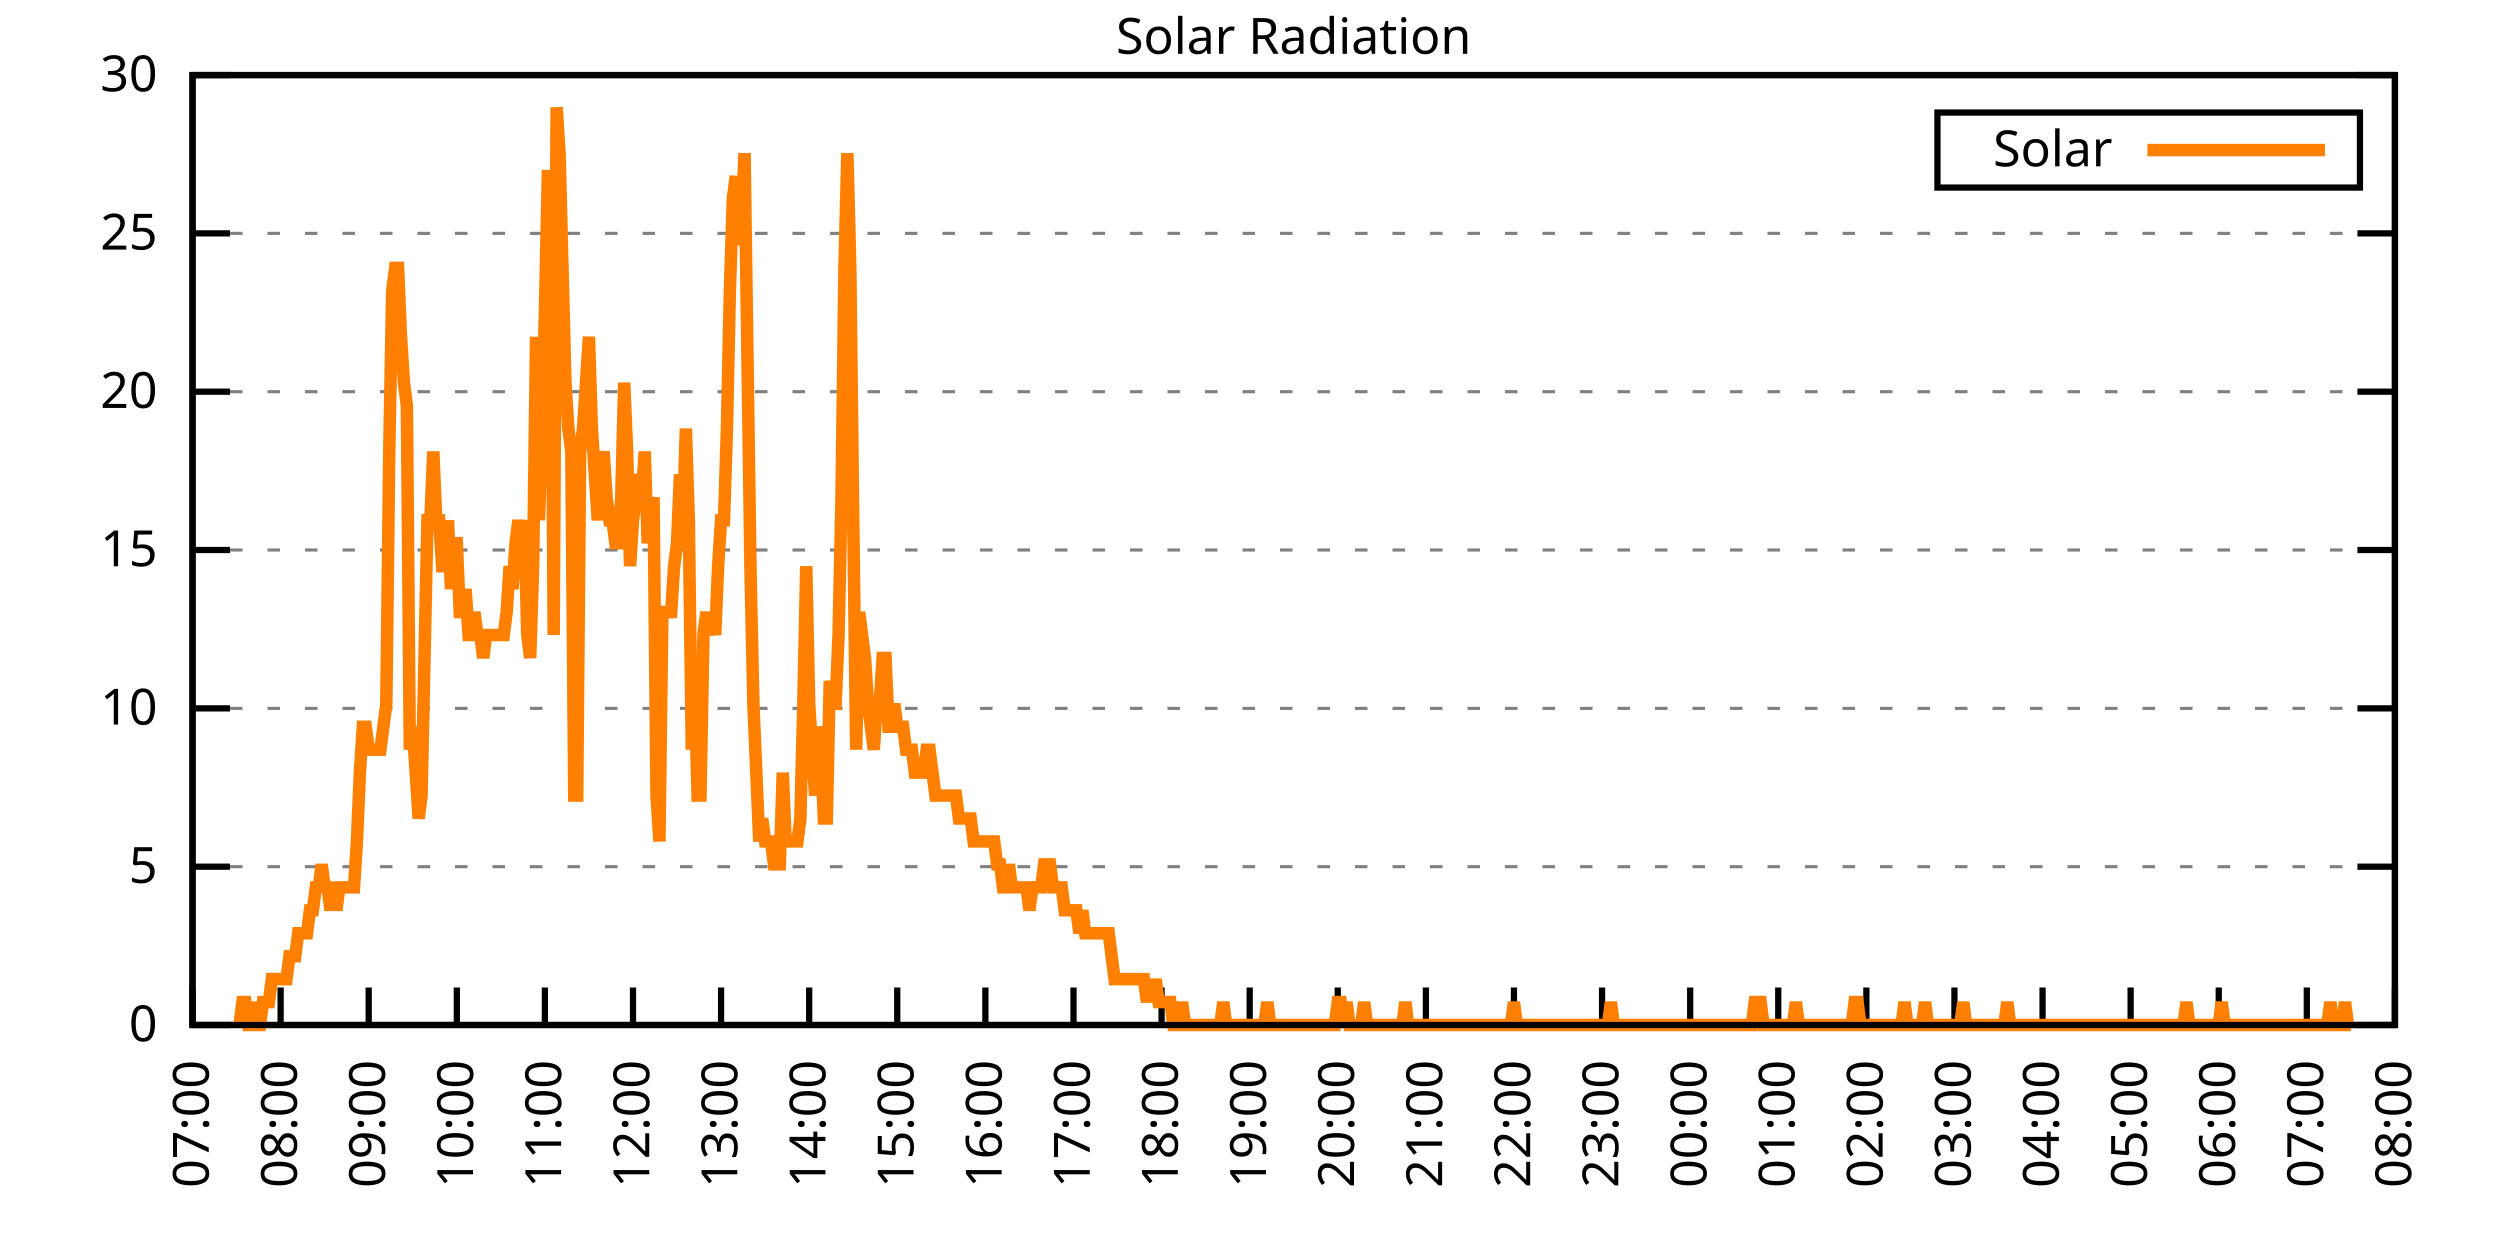
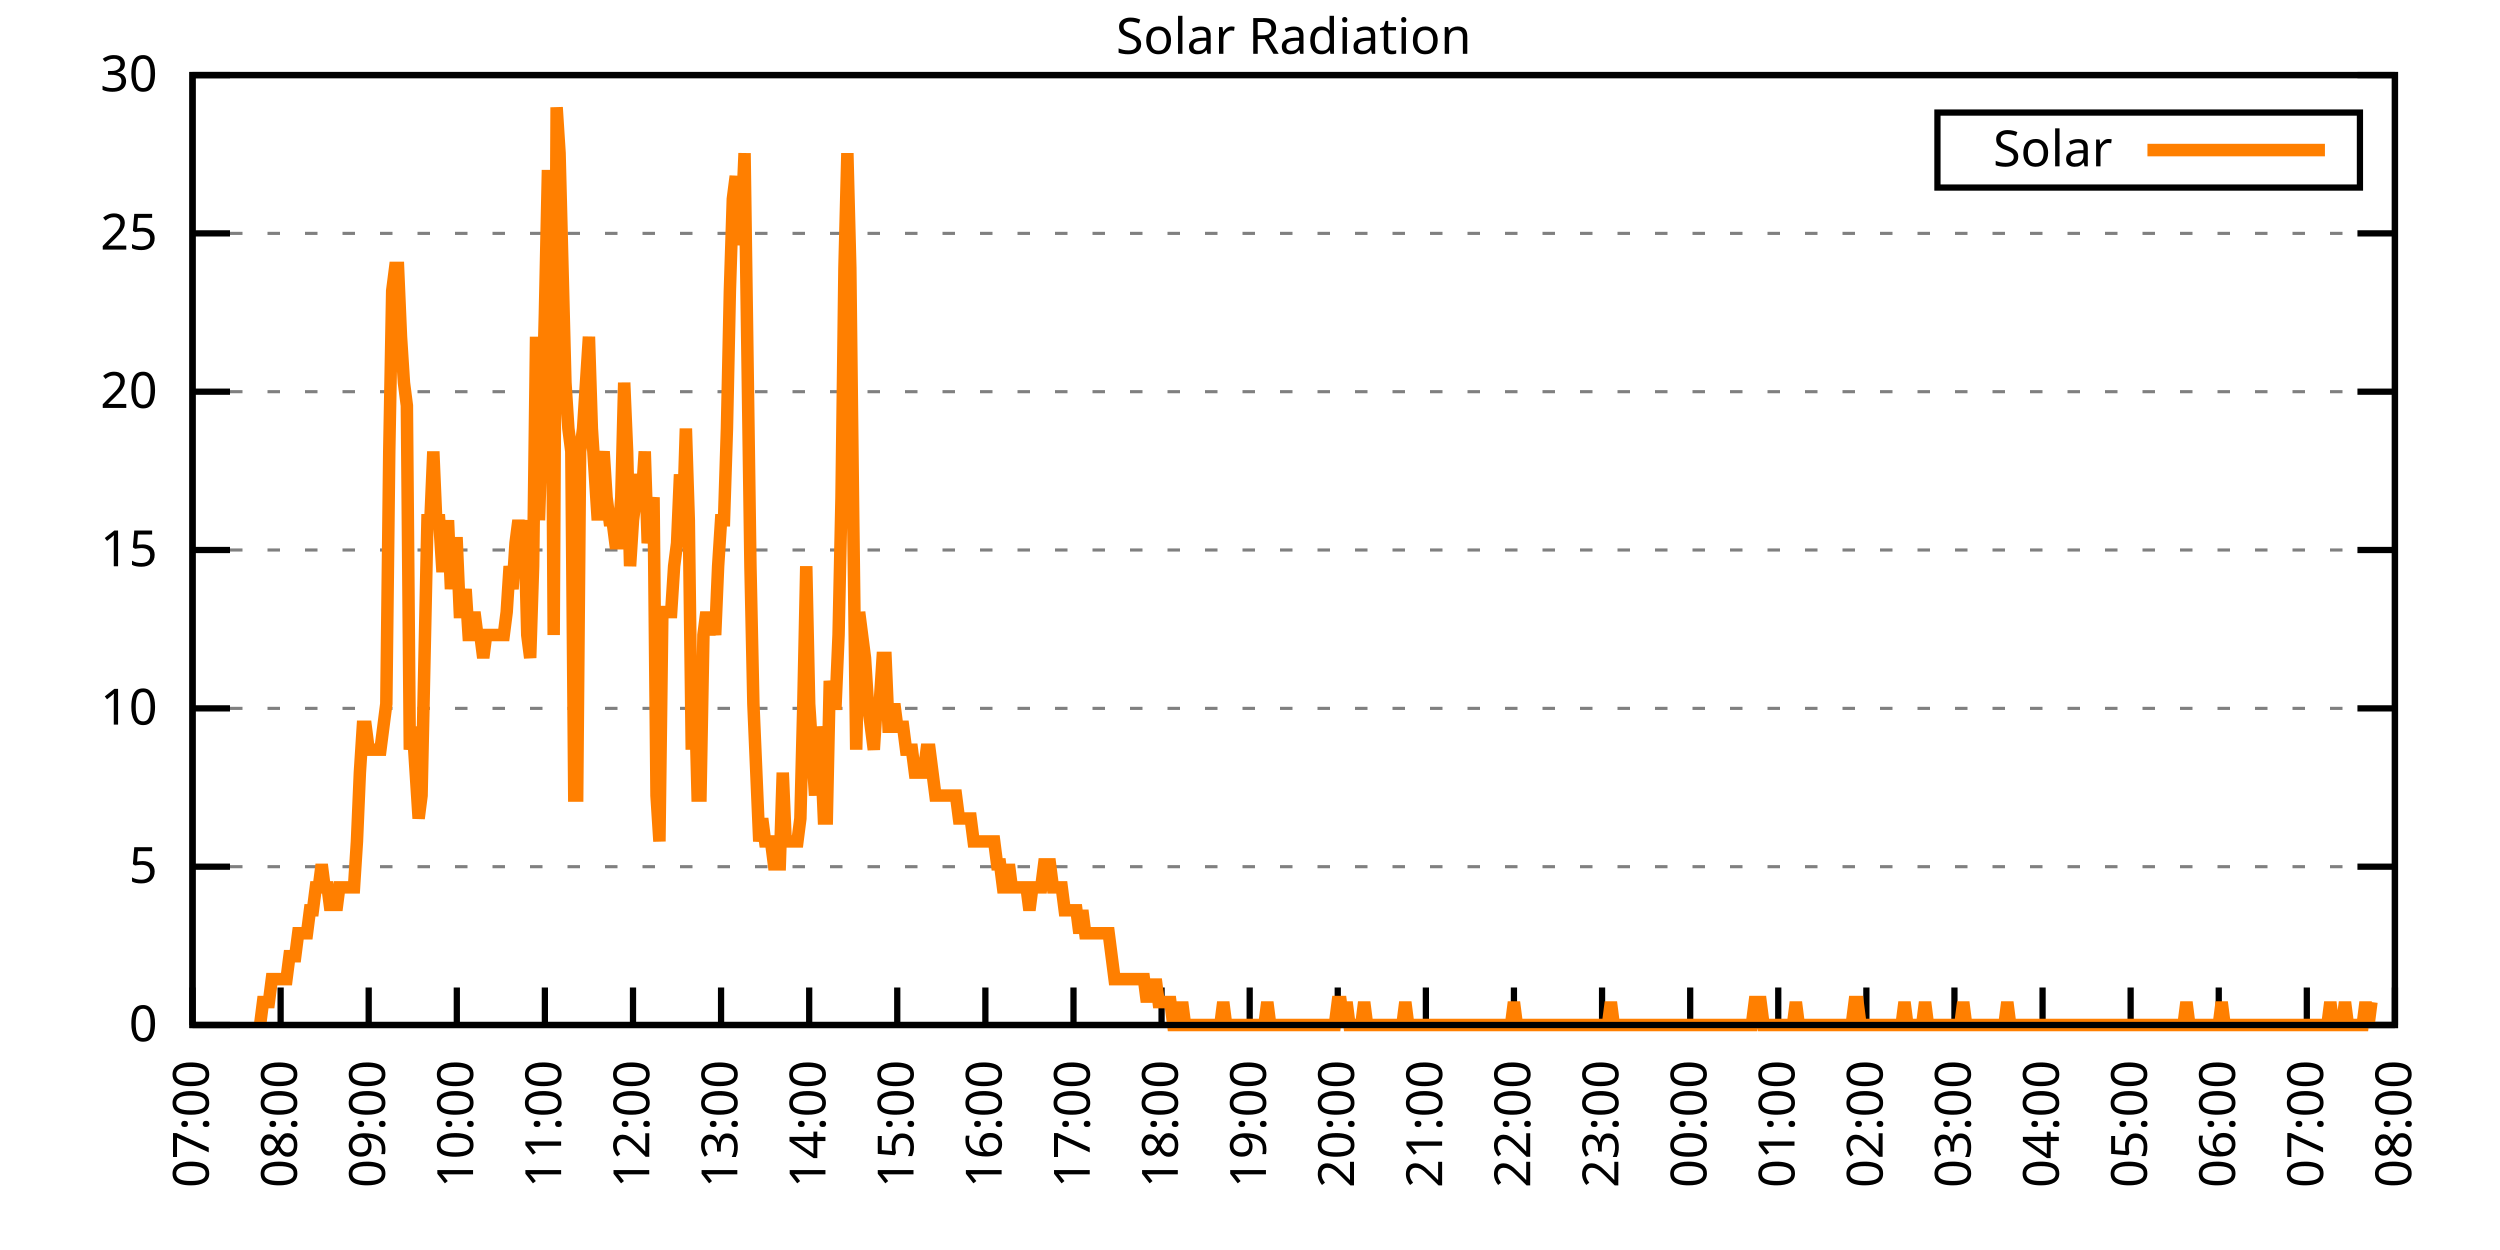
<svg xmlns="http://www.w3.org/2000/svg" xmlns:xlink="http://www.w3.org/1999/xlink" width="400" height="200" viewBox="0 0 400 200">
  <g id="gnuplot_canvas">
    <rect x="0" y="0" width="400" height="200" fill="none" />
    <defs>
      <circle id="gpDot" r="0.5" stroke-width="0.5" stroke="currentColor" />
      <path id="gpPt0" stroke-width="0.333" stroke="currentColor" d="M-1,0 h2 M0,-1 v2" />
      <path id="gpPt1" stroke-width="0.333" stroke="currentColor" d="M-1,-1 L1,1 M1,-1 L-1,1" />
      <path id="gpPt2" stroke-width="0.333" stroke="currentColor" d="M-1,0 L1,0 M0,-1 L0,1 M-1,-1 L1,1 M-1,1 L1,-1" />
      <rect id="gpPt3" stroke-width="0.333" stroke="currentColor" x="-1" y="-1" width="2" height="2" />
      <rect id="gpPt4" stroke-width="0.333" stroke="currentColor" fill="currentColor" x="-1" y="-1" width="2" height="2" />
      <circle id="gpPt5" stroke-width="0.333" stroke="currentColor" cx="0" cy="0" r="1" />
      <use xlink:href="#gpPt5" id="gpPt6" fill="currentColor" stroke="none" />
      <path id="gpPt7" stroke-width="0.333" stroke="currentColor" d="M0,-1.33 L-1.33,0.67 L1.33,0.67 z" />
      <use xlink:href="#gpPt7" id="gpPt8" fill="currentColor" stroke="none" />
      <use xlink:href="#gpPt7" id="gpPt9" stroke="currentColor" transform="rotate(180)" />
      <use xlink:href="#gpPt9" id="gpPt10" fill="currentColor" stroke="none" />
      <use xlink:href="#gpPt3" id="gpPt11" stroke="currentColor" transform="rotate(45)" />
      <use xlink:href="#gpPt11" id="gpPt12" fill="currentColor" stroke="none" />
      <path id="gpPt13" stroke-width="0.333" stroke="currentColor" d="M0,1.330 L1.265,0.411 L0.782,-1.067 L-0.782,-1.076 L-1.265,0.411 z" />
      <use xlink:href="#gpPt13" id="gpPt14" fill="currentColor" stroke="none" />
      <filter id="textbox" filterUnits="objectBoundingBox" x="0" y="0" height="1" width="1">
        <feFlood flood-color="white" flood-opacity="1" result="bgnd" />
        <feComposite in="SourceGraphic" in2="bgnd" operator="atop" />
      </filter>
      <filter id="greybox" filterUnits="objectBoundingBox" x="0" y="0" height="1" width="1">
        <feFlood flood-color="lightgrey" flood-opacity="1" result="grey" />
        <feComposite in="SourceGraphic" in2="grey" operator="atop" />
      </filter>
    </defs>
    <g fill="none" color="white" stroke="currentColor" stroke-width="1.00" stroke-linecap="butt" stroke-linejoin="miter">
</g>
    <g fill="none" color="black" stroke="currentColor" stroke-width="1.00" stroke-linecap="butt" stroke-linejoin="miter">
      <g stroke="none" shape-rendering="crispEdges">
        <polygon fill="rgb(255, 255, 255)" points="30.80,164.00 383.18,164.00 383.18,12.02 30.80,12.02 " />
      </g>
    </g>
    <g fill="none" color="black" stroke="currentColor" stroke-width="1.00" stroke-linecap="butt" stroke-linejoin="miter">
</g>
    <g fill="none" color="black" stroke="black" stroke-width="0.50" stroke-linecap="butt" stroke-linejoin="miter">
</g>
    <g fill="none" color="gray" stroke="currentColor" stroke-width="0.50" stroke-linecap="butt" stroke-linejoin="miter">
      <path stroke="gray" stroke-dasharray="2,4" class="gridline" d="M30.80,164.00 L383.19,164.00  " />
    </g>
    <g fill="none" color="gray" stroke="gray" stroke-width="1.00" stroke-linecap="butt" stroke-linejoin="miter">
</g>
    <g fill="none" color="black" stroke="currentColor" stroke-width="1.00" stroke-linecap="butt" stroke-linejoin="miter">
      <path stroke="black" d="M30.80,164.00 L36.80,164.00 M383.19,164.00 L377.19,164.00  " />
      <g transform="translate(25.20,166.60)" stroke="none" fill="black" font-family="Sans" font-size="8.00" text-anchor="end">
        <text>
          <tspan font-family="Sans"> 0</tspan>
        </text>
      </g>
    </g>
    <g fill="none" color="black" stroke="currentColor" stroke-width="1.00" stroke-linecap="butt" stroke-linejoin="miter">
</g>
    <g fill="none" color="black" stroke="black" stroke-width="0.50" stroke-linecap="butt" stroke-linejoin="miter">
</g>
    <g fill="none" color="gray" stroke="currentColor" stroke-width="0.50" stroke-linecap="butt" stroke-linejoin="miter">
      <path stroke="gray" stroke-dasharray="2,4" class="gridline" d="M30.80,138.67 L383.19,138.67  " />
    </g>
    <g fill="none" color="gray" stroke="gray" stroke-width="1.00" stroke-linecap="butt" stroke-linejoin="miter">
</g>
    <g fill="none" color="black" stroke="currentColor" stroke-width="1.00" stroke-linecap="butt" stroke-linejoin="miter">
      <path stroke="black" d="M30.80,138.67 L36.80,138.67 M383.19,138.67 L377.19,138.67  " />
      <g transform="translate(25.20,141.27)" stroke="none" fill="black" font-family="Sans" font-size="8.00" text-anchor="end">
        <text>
          <tspan font-family="Sans"> 5</tspan>
        </text>
      </g>
    </g>
    <g fill="none" color="black" stroke="currentColor" stroke-width="1.00" stroke-linecap="butt" stroke-linejoin="miter">
</g>
    <g fill="none" color="black" stroke="black" stroke-width="0.50" stroke-linecap="butt" stroke-linejoin="miter">
</g>
    <g fill="none" color="gray" stroke="currentColor" stroke-width="0.50" stroke-linecap="butt" stroke-linejoin="miter">
      <path stroke="gray" stroke-dasharray="2,4" class="gridline" d="M30.80,113.34 L383.19,113.34  " />
    </g>
    <g fill="none" color="gray" stroke="gray" stroke-width="1.00" stroke-linecap="butt" stroke-linejoin="miter">
</g>
    <g fill="none" color="black" stroke="currentColor" stroke-width="1.00" stroke-linecap="butt" stroke-linejoin="miter">
      <path stroke="black" d="M30.80,113.34 L36.80,113.34 M383.19,113.34 L377.19,113.34  " />
      <g transform="translate(25.20,115.94)" stroke="none" fill="black" font-family="Sans" font-size="8.00" text-anchor="end">
        <text>
          <tspan font-family="Sans"> 10</tspan>
        </text>
      </g>
    </g>
    <g fill="none" color="black" stroke="currentColor" stroke-width="1.00" stroke-linecap="butt" stroke-linejoin="miter">
</g>
    <g fill="none" color="black" stroke="black" stroke-width="0.50" stroke-linecap="butt" stroke-linejoin="miter">
</g>
    <g fill="none" color="gray" stroke="currentColor" stroke-width="0.50" stroke-linecap="butt" stroke-linejoin="miter">
      <path stroke="gray" stroke-dasharray="2,4" class="gridline" d="M30.80,88.00 L383.19,88.00  " />
    </g>
    <g fill="none" color="gray" stroke="gray" stroke-width="1.00" stroke-linecap="butt" stroke-linejoin="miter">
</g>
    <g fill="none" color="black" stroke="currentColor" stroke-width="1.00" stroke-linecap="butt" stroke-linejoin="miter">
      <path stroke="black" d="M30.80,88.00 L36.80,88.00 M383.19,88.00 L377.19,88.00  " />
      <g transform="translate(25.20,90.60)" stroke="none" fill="black" font-family="Sans" font-size="8.00" text-anchor="end">
        <text>
          <tspan font-family="Sans"> 15</tspan>
        </text>
      </g>
    </g>
    <g fill="none" color="black" stroke="currentColor" stroke-width="1.00" stroke-linecap="butt" stroke-linejoin="miter">
</g>
    <g fill="none" color="black" stroke="black" stroke-width="0.50" stroke-linecap="butt" stroke-linejoin="miter">
</g>
    <g fill="none" color="gray" stroke="currentColor" stroke-width="0.50" stroke-linecap="butt" stroke-linejoin="miter">
      <path stroke="gray" stroke-dasharray="2,4" class="gridline" d="M30.80,62.67 L383.19,62.67  " />
    </g>
    <g fill="none" color="gray" stroke="gray" stroke-width="1.00" stroke-linecap="butt" stroke-linejoin="miter">
</g>
    <g fill="none" color="black" stroke="currentColor" stroke-width="1.00" stroke-linecap="butt" stroke-linejoin="miter">
      <path stroke="black" d="M30.80,62.67 L36.80,62.67 M383.19,62.67 L377.19,62.67  " />
      <g transform="translate(25.20,65.27)" stroke="none" fill="black" font-family="Sans" font-size="8.00" text-anchor="end">
        <text>
          <tspan font-family="Sans"> 20</tspan>
        </text>
      </g>
    </g>
    <g fill="none" color="black" stroke="currentColor" stroke-width="1.00" stroke-linecap="butt" stroke-linejoin="miter">
</g>
    <g fill="none" color="black" stroke="black" stroke-width="0.50" stroke-linecap="butt" stroke-linejoin="miter">
</g>
    <g fill="none" color="gray" stroke="currentColor" stroke-width="0.50" stroke-linecap="butt" stroke-linejoin="miter">
      <path stroke="gray" stroke-dasharray="2,4" class="gridline" d="M30.80,37.34 L383.19,37.34  " />
    </g>
    <g fill="none" color="gray" stroke="gray" stroke-width="1.00" stroke-linecap="butt" stroke-linejoin="miter">
</g>
    <g fill="none" color="black" stroke="currentColor" stroke-width="1.00" stroke-linecap="butt" stroke-linejoin="miter">
      <path stroke="black" d="M30.80,37.34 L36.80,37.34 M383.19,37.34 L377.19,37.34  " />
      <g transform="translate(25.20,39.94)" stroke="none" fill="black" font-family="Sans" font-size="8.00" text-anchor="end">
        <text>
          <tspan font-family="Sans"> 25</tspan>
        </text>
      </g>
    </g>
    <g fill="none" color="black" stroke="currentColor" stroke-width="1.00" stroke-linecap="butt" stroke-linejoin="miter">
</g>
    <g fill="none" color="black" stroke="black" stroke-width="0.50" stroke-linecap="butt" stroke-linejoin="miter">
</g>
    <g fill="none" color="gray" stroke="currentColor" stroke-width="0.50" stroke-linecap="butt" stroke-linejoin="miter">
      <path stroke="gray" stroke-dasharray="2,4" class="gridline" d="M30.80,12.01 L383.19,12.01  " />
    </g>
    <g fill="none" color="gray" stroke="gray" stroke-width="1.00" stroke-linecap="butt" stroke-linejoin="miter">
</g>
    <g fill="none" color="black" stroke="currentColor" stroke-width="1.00" stroke-linecap="butt" stroke-linejoin="miter">
      <path stroke="black" d="M30.80,12.01 L36.80,12.01 M383.19,12.01 L377.19,12.01  " />
      <g transform="translate(25.20,14.61)" stroke="none" fill="black" font-family="Sans" font-size="8.00" text-anchor="end">
        <text>
          <tspan font-family="Sans"> 30</tspan>
        </text>
      </g>
    </g>
    <g fill="none" color="black" stroke="currentColor" stroke-width="1.00" stroke-linecap="butt" stroke-linejoin="miter">
      <path stroke="black" d="M30.80,164.00 L30.80,158.00  " />
      <g transform="translate(33.40,169.60) rotate(270.00)" stroke="none" fill="black" font-family="Sans" font-size="8.00" text-anchor="end">
        <text>
          <tspan font-family="Sans">07:00</tspan>
        </text>
      </g>
    </g>
    <g fill="none" color="black" stroke="currentColor" stroke-width="1.00" stroke-linecap="butt" stroke-linejoin="miter">
      <path stroke="black" d="M44.90,164.00 L44.90,158.00  " />
      <g transform="translate(47.50,169.60) rotate(270.00)" stroke="none" fill="black" font-family="Sans" font-size="8.00" text-anchor="end">
        <text>
          <tspan font-family="Sans">08:00</tspan>
        </text>
      </g>
    </g>
    <g fill="none" color="black" stroke="currentColor" stroke-width="1.00" stroke-linecap="butt" stroke-linejoin="miter">
      <path stroke="black" d="M58.99,164.00 L58.99,158.00  " />
      <g transform="translate(61.59,169.60) rotate(270.00)" stroke="none" fill="black" font-family="Sans" font-size="8.00" text-anchor="end">
        <text>
          <tspan font-family="Sans">09:00</tspan>
        </text>
      </g>
    </g>
    <g fill="none" color="black" stroke="currentColor" stroke-width="1.00" stroke-linecap="butt" stroke-linejoin="miter">
      <path stroke="black" d="M73.09,164.00 L73.09,158.00  " />
      <g transform="translate(75.69,169.60) rotate(270.00)" stroke="none" fill="black" font-family="Sans" font-size="8.00" text-anchor="end">
        <text>
          <tspan font-family="Sans">10:00</tspan>
        </text>
      </g>
    </g>
    <g fill="none" color="black" stroke="currentColor" stroke-width="1.00" stroke-linecap="butt" stroke-linejoin="miter">
      <path stroke="black" d="M87.18,164.00 L87.18,158.00  " />
      <g transform="translate(89.78,169.60) rotate(270.00)" stroke="none" fill="black" font-family="Sans" font-size="8.00" text-anchor="end">
        <text>
          <tspan font-family="Sans">11:00</tspan>
        </text>
      </g>
    </g>
    <g fill="none" color="black" stroke="currentColor" stroke-width="1.00" stroke-linecap="butt" stroke-linejoin="miter">
      <path stroke="black" d="M101.28,164.00 L101.28,158.00  " />
      <g transform="translate(103.88,169.60) rotate(270.00)" stroke="none" fill="black" font-family="Sans" font-size="8.00" text-anchor="end">
        <text>
          <tspan font-family="Sans">12:00</tspan>
        </text>
      </g>
    </g>
    <g fill="none" color="black" stroke="currentColor" stroke-width="1.00" stroke-linecap="butt" stroke-linejoin="miter">
      <path stroke="black" d="M115.37,164.00 L115.37,158.00  " />
      <g transform="translate(117.97,169.60) rotate(270.00)" stroke="none" fill="black" font-family="Sans" font-size="8.00" text-anchor="end">
        <text>
          <tspan font-family="Sans">13:00</tspan>
        </text>
      </g>
    </g>
    <g fill="none" color="black" stroke="currentColor" stroke-width="1.00" stroke-linecap="butt" stroke-linejoin="miter">
      <path stroke="black" d="M129.47,164.00 L129.47,158.00  " />
      <g transform="translate(132.07,169.60) rotate(270.00)" stroke="none" fill="black" font-family="Sans" font-size="8.00" text-anchor="end">
        <text>
          <tspan font-family="Sans">14:00</tspan>
        </text>
      </g>
    </g>
    <g fill="none" color="black" stroke="currentColor" stroke-width="1.00" stroke-linecap="butt" stroke-linejoin="miter">
      <path stroke="black" d="M143.56,164.00 L143.56,158.00  " />
      <g transform="translate(146.16,169.60) rotate(270.00)" stroke="none" fill="black" font-family="Sans" font-size="8.00" text-anchor="end">
        <text>
          <tspan font-family="Sans">15:00</tspan>
        </text>
      </g>
    </g>
    <g fill="none" color="black" stroke="currentColor" stroke-width="1.00" stroke-linecap="butt" stroke-linejoin="miter">
      <path stroke="black" d="M157.66,164.00 L157.66,158.00  " />
      <g transform="translate(160.26,169.60) rotate(270.00)" stroke="none" fill="black" font-family="Sans" font-size="8.00" text-anchor="end">
        <text>
          <tspan font-family="Sans">16:00</tspan>
        </text>
      </g>
    </g>
    <g fill="none" color="black" stroke="currentColor" stroke-width="1.00" stroke-linecap="butt" stroke-linejoin="miter">
      <path stroke="black" d="M171.76,164.00 L171.76,158.00  " />
      <g transform="translate(174.36,169.60) rotate(270.00)" stroke="none" fill="black" font-family="Sans" font-size="8.00" text-anchor="end">
        <text>
          <tspan font-family="Sans">17:00</tspan>
        </text>
      </g>
    </g>
    <g fill="none" color="black" stroke="currentColor" stroke-width="1.00" stroke-linecap="butt" stroke-linejoin="miter">
      <path stroke="black" d="M185.85,164.00 L185.85,158.00  " />
      <g transform="translate(188.45,169.60) rotate(270.00)" stroke="none" fill="black" font-family="Sans" font-size="8.00" text-anchor="end">
        <text>
          <tspan font-family="Sans">18:00</tspan>
        </text>
      </g>
    </g>
    <g fill="none" color="black" stroke="currentColor" stroke-width="1.00" stroke-linecap="butt" stroke-linejoin="miter">
      <path stroke="black" d="M199.95,164.00 L199.95,158.00  " />
      <g transform="translate(202.55,169.60) rotate(270.00)" stroke="none" fill="black" font-family="Sans" font-size="8.00" text-anchor="end">
        <text>
          <tspan font-family="Sans">19:00</tspan>
        </text>
      </g>
    </g>
    <g fill="none" color="black" stroke="currentColor" stroke-width="1.00" stroke-linecap="butt" stroke-linejoin="miter">
      <path stroke="black" d="M214.04,164.00 L214.04,158.00  " />
      <g transform="translate(216.64,169.60) rotate(270.00)" stroke="none" fill="black" font-family="Sans" font-size="8.00" text-anchor="end">
        <text>
          <tspan font-family="Sans">20:00</tspan>
        </text>
      </g>
    </g>
    <g fill="none" color="black" stroke="currentColor" stroke-width="1.00" stroke-linecap="butt" stroke-linejoin="miter">
      <path stroke="black" d="M228.14,164.00 L228.14,158.00  " />
      <g transform="translate(230.74,169.60) rotate(270.00)" stroke="none" fill="black" font-family="Sans" font-size="8.00" text-anchor="end">
        <text>
          <tspan font-family="Sans">21:00</tspan>
        </text>
      </g>
    </g>
    <g fill="none" color="black" stroke="currentColor" stroke-width="1.00" stroke-linecap="butt" stroke-linejoin="miter">
      <path stroke="black" d="M242.23,164.00 L242.23,158.00  " />
      <g transform="translate(244.83,169.60) rotate(270.00)" stroke="none" fill="black" font-family="Sans" font-size="8.00" text-anchor="end">
        <text>
          <tspan font-family="Sans">22:00</tspan>
        </text>
      </g>
    </g>
    <g fill="none" color="black" stroke="currentColor" stroke-width="1.00" stroke-linecap="butt" stroke-linejoin="miter">
      <path stroke="black" d="M256.33,164.00 L256.33,158.00  " />
      <g transform="translate(258.93,169.60) rotate(270.00)" stroke="none" fill="black" font-family="Sans" font-size="8.00" text-anchor="end">
        <text>
          <tspan font-family="Sans">23:00</tspan>
        </text>
      </g>
    </g>
    <g fill="none" color="black" stroke="currentColor" stroke-width="1.00" stroke-linecap="butt" stroke-linejoin="miter">
      <path stroke="black" d="M270.43,164.00 L270.43,158.00  " />
      <g transform="translate(273.03,169.60) rotate(270.00)" stroke="none" fill="black" font-family="Sans" font-size="8.00" text-anchor="end">
        <text>
          <tspan font-family="Sans">00:00</tspan>
        </text>
      </g>
    </g>
    <g fill="none" color="black" stroke="currentColor" stroke-width="1.00" stroke-linecap="butt" stroke-linejoin="miter">
      <path stroke="black" d="M284.52,164.00 L284.52,158.00  " />
      <g transform="translate(287.12,169.60) rotate(270.00)" stroke="none" fill="black" font-family="Sans" font-size="8.00" text-anchor="end">
        <text>
          <tspan font-family="Sans">01:00</tspan>
        </text>
      </g>
    </g>
    <g fill="none" color="black" stroke="currentColor" stroke-width="1.00" stroke-linecap="butt" stroke-linejoin="miter">
      <path stroke="black" d="M298.62,164.00 L298.62,158.00  " />
      <g transform="translate(301.22,169.60) rotate(270.00)" stroke="none" fill="black" font-family="Sans" font-size="8.00" text-anchor="end">
        <text>
          <tspan font-family="Sans">02:00</tspan>
        </text>
      </g>
    </g>
    <g fill="none" color="black" stroke="currentColor" stroke-width="1.00" stroke-linecap="butt" stroke-linejoin="miter">
      <path stroke="black" d="M312.71,164.00 L312.71,158.00  " />
      <g transform="translate(315.31,169.60) rotate(270.00)" stroke="none" fill="black" font-family="Sans" font-size="8.00" text-anchor="end">
        <text>
          <tspan font-family="Sans">03:00</tspan>
        </text>
      </g>
    </g>
    <g fill="none" color="black" stroke="currentColor" stroke-width="1.00" stroke-linecap="butt" stroke-linejoin="miter">
      <path stroke="black" d="M326.81,164.00 L326.81,158.00  " />
      <g transform="translate(329.41,169.60) rotate(270.00)" stroke="none" fill="black" font-family="Sans" font-size="8.00" text-anchor="end">
        <text>
          <tspan font-family="Sans">04:00</tspan>
        </text>
      </g>
    </g>
    <g fill="none" color="black" stroke="currentColor" stroke-width="1.00" stroke-linecap="butt" stroke-linejoin="miter">
      <path stroke="black" d="M340.90,164.00 L340.90,158.00  " />
      <g transform="translate(343.50,169.60) rotate(270.00)" stroke="none" fill="black" font-family="Sans" font-size="8.00" text-anchor="end">
        <text>
          <tspan font-family="Sans">05:00</tspan>
        </text>
      </g>
    </g>
    <g fill="none" color="black" stroke="currentColor" stroke-width="1.00" stroke-linecap="butt" stroke-linejoin="miter">
      <path stroke="black" d="M355.00,164.00 L355.00,158.00  " />
      <g transform="translate(357.60,169.60) rotate(270.00)" stroke="none" fill="black" font-family="Sans" font-size="8.00" text-anchor="end">
        <text>
          <tspan font-family="Sans">06:00</tspan>
        </text>
      </g>
    </g>
    <g fill="none" color="black" stroke="currentColor" stroke-width="1.00" stroke-linecap="butt" stroke-linejoin="miter">
      <path stroke="black" d="M369.09,164.00 L369.09,158.00  " />
      <g transform="translate(371.69,169.60) rotate(270.00)" stroke="none" fill="black" font-family="Sans" font-size="8.00" text-anchor="end">
        <text>
          <tspan font-family="Sans">07:00</tspan>
        </text>
      </g>
    </g>
    <g fill="none" color="black" stroke="currentColor" stroke-width="1.00" stroke-linecap="butt" stroke-linejoin="miter">
      <path stroke="black" d="M383.19,164.00 L383.19,158.00  " />
      <g transform="translate(385.79,169.60) rotate(270.00)" stroke="none" fill="black" font-family="Sans" font-size="8.00" text-anchor="end">
        <text>
          <tspan font-family="Sans">08:00</tspan>
        </text>
      </g>
    </g>
    <g fill="none" color="black" stroke="currentColor" stroke-width="1.00" stroke-linecap="butt" stroke-linejoin="miter">
</g>
    <g fill="none" color="black" stroke="currentColor" stroke-width="1.00" stroke-linecap="butt" stroke-linejoin="miter">
      <path stroke="black" d="M30.80,12.01 L30.80,164.00 L383.19,164.00 L383.19,12.01 L30.80,12.01 Z  " />
    </g>
    <g fill="none" color="black" stroke="currentColor" stroke-width="1.00" stroke-linecap="butt" stroke-linejoin="miter">
</g>
    <g fill="none" color="black" stroke="currentColor" stroke-width="1.00" stroke-linecap="butt" stroke-linejoin="miter">
      <path stroke="black" d="M309.99,30.01 L309.99,18.01 L377.59,18.01 L377.59,30.01 L309.99,30.01 Z  " />
    </g>
    <g id="Solar_Radiation_plot_1">
      <g fill="none" color="white" stroke="black" stroke-width="2.00" stroke-linecap="butt" stroke-linejoin="miter">
</g>
      <g fill="none" color="black" stroke="currentColor" stroke-width="2.00" stroke-linecap="butt" stroke-linejoin="miter">
        <g transform="translate(337.99,26.61)" stroke="none" fill="black" font-family="Sans" font-size="8.00" text-anchor="end">
          <text>
            <tspan font-family="Sans">Solar</tspan>
          </text>
        </g>
      </g>
      <g fill="none" color="black" stroke="currentColor" stroke-width="2.00" stroke-linecap="butt" stroke-linejoin="miter">
-         <path stroke="rgb(255, 127,   0)" d="M343.59,24.01 L371.99,24.01 M38.32,164.00 L38.79,160.33 L39.26,160.33 L39.73,164.00 L40.20,164.00 L40.67,160.33   L41.14,164.00 L41.61,164.00 L42.08,160.33 L42.55,160.33 L43.02,160.33 L43.49,156.66 L43.96,156.66 L44.43,156.66   L44.90,156.66 L45.37,156.66 L45.84,156.66 L46.31,152.99 L46.78,152.99 L47.24,152.99 L47.71,149.32 L48.18,149.32   L48.65,149.32 L49.12,149.32 L49.59,145.65 L50.06,145.65 L50.53,141.98 L51.00,141.98 L51.47,138.30 L51.94,141.98   L52.41,141.98 L52.88,145.65 L53.35,141.98 L53.82,145.65 L54.29,141.98 L54.76,141.98 L55.23,141.98 L55.70,141.98   L56.17,141.98 L56.64,141.98 L57.11,134.63 L57.58,123.62 L58.05,116.28 L58.52,116.28 L58.99,119.95 L59.46,119.95   L59.93,119.95 L60.40,119.95 L60.87,119.95 L61.34,116.28 L61.81,112.61 L62.28,72.23 L62.75,46.54 L63.22,42.87   L63.69,42.87 L64.16,53.88 L64.63,61.22 L65.10,64.89 L65.57,119.95 L66.04,116.28 L66.51,123.62 L66.98,130.96   L67.45,127.29 L67.92,105.27 L68.39,83.24 L68.86,83.24 L69.33,72.23 L69.80,83.24 L70.27,83.24 L70.74,90.59   L71.21,90.59 L71.68,83.24 L72.15,94.26 L72.62,86.91 L73.09,86.91 L73.56,97.93 L74.03,97.93 L74.50,94.26   L74.97,101.60 L75.44,101.60 L75.91,97.93 L76.38,101.60 L76.85,101.60 L77.32,105.27 L77.79,101.60 L78.26,101.60   L78.73,101.60 L79.19,101.60 L79.66,101.60 L80.13,101.60 L80.60,101.60 L81.07,97.93 L81.54,90.59 L82.01,94.26   L82.48,86.91 L82.95,83.24 L83.42,86.91 L83.89,83.24 L84.36,101.60 L84.83,105.27 L85.30,90.59 L85.77,53.88   L86.24,83.24 L86.71,68.56 L87.18,50.21 L87.65,28.18 L88.12,28.18 L88.59,101.60 L89.06,17.17 L89.53,24.51   L90.00,42.87 L90.47,61.22 L90.94,68.56 L91.41,72.23 L91.88,127.29 L92.35,127.29 L92.82,72.23 L93.29,68.56   L93.76,61.22 L94.23,53.88 L94.70,68.56 L95.17,75.90 L95.64,83.24 L96.11,75.90 L96.58,72.23 L97.05,79.57   L97.52,83.24 L97.99,83.24 L98.46,86.91 L98.93,86.91 L99.40,79.57 L99.87,61.22 L100.34,72.23 L100.81,90.59   L101.28,83.24 L101.75,79.57 L102.22,75.90 L102.69,79.57 L103.16,72.23 L103.63,86.91 L104.10,83.24 L104.57,79.57   L105.04,127.29 L105.51,134.63 L105.98,97.93 L106.45,97.93 L106.92,97.93 L107.39,97.93 L107.86,90.59 L108.33,86.91   L108.80,75.90 L109.27,83.24 L109.74,68.56 L110.21,83.24 L110.68,119.95 L111.14,108.94 L111.61,127.29 L112.08,127.29   L112.55,101.60 L113.02,97.93 L113.49,101.60 L113.96,97.93 L114.43,101.60 L114.90,90.59 L115.37,83.24 L115.84,83.24   L116.31,68.56 L116.78,46.54 L117.25,31.85 L117.72,28.18 L118.19,39.19 L118.66,35.52 L119.13,24.51 L119.60,57.55   L120.07,90.59 L120.54,112.61 L121.01,123.62 L121.48,134.63 L121.95,130.96 L122.42,134.63 L122.89,134.63 L123.36,134.63   L123.83,138.30 L124.30,138.30 L124.77,138.30 L125.24,123.62 L125.71,134.63 L126.18,134.63 L126.65,134.63 L127.12,134.63   L127.59,134.63 L128.06,130.96 L128.53,112.61 L129.00,90.59 L129.47,112.61 L129.94,119.95 L130.41,127.29 L130.88,116.28   L131.35,119.95 L131.82,130.96 L132.29,130.96 L132.76,108.94 L133.23,112.61 L133.70,112.61 L134.17,101.60 L134.64,79.57   L135.11,42.87 L135.58,24.51 L136.05,42.87 L136.52,83.24 L136.99,119.95 L137.46,97.93 L137.93,101.60 L138.40,105.27   L138.87,112.61 L139.34,116.28 L139.81,119.95 L140.28,112.61 L140.75,112.61 L141.22,105.27 L141.69,105.27 L142.16,116.28   L142.63,116.28 L143.09,112.61 L143.56,116.28 L144.03,116.28 L144.50,116.28 L144.97,119.95 L145.44,119.95 L145.91,119.95   L146.38,123.62 L146.85,123.62 L147.32,123.62 L147.79,123.62 L148.26,119.95 L148.73,119.95 L149.20,123.62 L149.67,127.29   L150.14,127.29 L150.61,127.29 L151.08,127.29 L151.55,127.29 L152.02,127.29 L152.49,127.29 L152.96,127.29 L153.43,130.96   L153.90,130.96 L154.37,130.96 L154.84,130.96 L155.31,130.96 L155.78,134.63 L156.25,134.63 L156.72,134.63 L157.19,134.63   L157.66,134.63 L158.13,134.63 L158.60,134.63 L159.07,134.63 L159.54,138.30 L160.01,138.30 L160.48,141.98 L160.95,141.98   L161.42,138.30 L161.89,141.98 L162.36,141.98 L162.83,141.98 L163.30,141.98 L163.77,141.98 L164.24,141.98 L164.71,145.65   L165.18,141.98 L165.65,141.98 L166.12,141.98 L166.59,141.98 L167.06,138.30 L167.53,138.30 L168.00,138.30 L168.47,141.98   L168.94,141.98 L169.41,141.98 L169.88,141.98 L170.35,145.65 L170.82,145.65 L171.29,145.65 L171.76,145.65 L172.23,145.65   L172.70,149.32 L173.17,145.65 L173.64,149.32 L174.11,149.32 L174.58,149.32 L175.04,149.32 L175.51,149.32 L175.98,149.32   L176.45,149.32 L176.92,149.32 L177.39,149.32 L177.86,152.99 L178.33,156.66 L178.80,156.66 L179.27,156.66 L179.74,156.66   L180.21,156.66 L180.68,156.66 L181.15,156.66 L181.62,156.66 L182.09,156.66 L182.56,156.66 L183.03,156.66 L183.50,160.33   L183.97,156.66 L184.44,160.33 L184.91,156.66 L185.38,160.33 L185.85,160.33 L186.32,160.33 L186.79,160.33 L187.26,160.33   L187.73,164.00 L188.20,164.00 L188.67,164.00 L189.14,160.33 L189.61,164.00 L190.08,164.00 L190.55,164.00 L191.02,164.00   L191.49,164.00 L191.96,164.00 L192.43,164.00 L192.90,164.00 L193.37,164.00 L193.84,164.00 L194.31,164.00 L194.78,164.00   L195.25,164.00 L195.72,160.33 L196.19,164.00 L196.66,164.00 L197.13,164.00 L197.60,164.00 L198.07,164.00 L198.54,164.00   L199.01,164.00 L199.48,164.00 L199.95,164.00 L200.42,164.00 L200.89,164.00 L201.36,164.00 L201.83,164.00 L202.30,164.00   L202.77,160.33 L203.24,164.00 L203.71,164.00 L204.18,164.00 L204.65,164.00 L205.12,164.00 L205.59,164.00 L206.06,164.00   L206.53,164.00 L207.00,164.00 L207.46,164.00 L207.93,164.00 L208.40,164.00 L208.87,164.00 L209.34,164.00 L209.81,164.00   L210.28,164.00 L210.75,164.00 L211.22,164.00 L211.69,164.00 L212.16,164.00 L212.63,164.00 L213.10,164.00 L213.57,164.00   L214.04,160.33 L214.51,160.33 L214.98,164.00 L215.45,160.33 L215.92,164.00 L216.39,164.00 L216.86,164.00 L217.33,164.00   L217.80,164.00 L218.27,160.33 L218.74,164.00 L219.21,164.00 L219.68,164.00 L220.15,164.00 L220.62,164.00 L221.09,164.00   L221.56,164.00 L222.03,164.00 L222.50,164.00 L222.97,164.00 L223.44,164.00 L223.91,164.00 L224.38,164.00 L224.85,160.33   L225.32,164.00 L225.79,164.00 L226.26,164.00 L226.73,164.00 L227.20,164.00 L227.67,164.00 L228.14,164.00 L228.61,164.00   L229.08,164.00 L229.55,164.00 L230.02,164.00 L230.49,164.00 L230.96,164.00 L231.43,164.00 L231.90,164.00 L232.37,164.00   L232.84,164.00 L233.31,164.00 L233.78,164.00 L234.25,164.00 L234.72,164.00 L235.19,164.00 L235.66,164.00 L236.13,164.00   L236.60,164.00 L237.07,164.00 L237.54,164.00 L238.01,164.00 L238.48,164.00 L238.95,164.00 L239.41,164.00 L239.88,164.00   L240.35,164.00 L240.82,164.00 L241.29,164.00 L241.76,164.00 L242.23,160.33 L242.70,164.00 L243.17,164.00 L243.64,164.00   L244.11,164.00 L244.58,164.00 L245.05,164.00 L245.52,164.00 L245.99,164.00 L246.46,164.00 L246.93,164.00 L247.40,164.00   L247.87,164.00 L248.34,164.00 L248.81,164.00 L249.28,164.00 L249.75,164.00 L250.22,164.00 L250.69,164.00 L251.16,164.00   L251.63,164.00 L252.10,164.00 L252.57,164.00 L253.04,164.00 L253.51,164.00 L253.98,164.00 L254.45,164.00 L254.92,164.00   L255.39,164.00 L255.86,164.00 L256.33,164.00 L256.80,164.00 L257.27,164.00 L257.74,160.33 L258.21,164.00 L258.68,164.00   L259.15,164.00 L259.62,164.00 L260.09,164.00 L260.56,164.00 L261.03,164.00 L261.50,164.00 L261.97,164.00 L262.44,164.00   L262.91,164.00 L263.38,164.00 L263.85,164.00 L264.32,164.00 L264.79,164.00 L265.26,164.00 L265.73,164.00 L266.20,164.00   L266.67,164.00 L267.14,164.00 L267.61,164.00 L268.08,164.00 L268.55,164.00 L269.02,164.00 L269.49,164.00 L269.96,164.00   L270.43,164.00 L270.90,164.00 L271.36,164.00 L271.83,164.00 L272.30,164.00 L272.77,164.00 L273.24,164.00 L273.71,164.00   L274.18,164.00 L274.65,164.00 L275.12,164.00 L275.59,164.00 L276.06,164.00 L276.53,164.00 L277.00,164.00 L277.47,164.00   L277.94,164.00 L278.41,164.00 L278.88,164.00 L279.35,164.00 L279.82,164.00 L280.29,164.00 L280.76,160.33 L281.23,160.33   L281.70,160.33 L282.17,164.00 L282.64,164.00 L283.11,164.00 L283.58,164.00 L284.05,164.00 L284.52,164.00 L284.99,164.00   L285.46,164.00 L285.93,164.00 L286.40,164.00 L286.87,164.00 L287.34,160.33 L287.81,164.00 L288.28,164.00 L288.75,164.00   L289.22,164.00 L289.69,164.00 L290.16,164.00 L290.63,164.00 L291.10,164.00 L291.57,164.00 L292.04,164.00 L292.51,164.00   L292.98,164.00 L293.45,164.00 L293.92,164.00 L294.39,164.00 L294.86,164.00 L295.33,164.00 L295.80,164.00 L296.27,164.00   L296.74,160.33 L297.21,160.33 L297.68,164.00 L298.15,164.00 L298.62,164.00 L299.09,164.00 L299.56,164.00 L300.03,164.00   L300.50,164.00 L300.97,164.00 L301.44,164.00 L301.91,164.00 L302.38,164.00 L302.85,164.00 L303.31,164.00 L303.78,164.00   L304.25,164.00 L304.72,160.33 L305.19,164.00 L305.66,164.00 L306.13,164.00 L306.60,164.00 L307.07,164.00 L307.54,164.00   L308.01,160.33 L308.48,164.00 L308.95,164.00 L309.42,164.00 L309.89,164.00 L310.36,164.00 L310.83,164.00 L311.30,164.00   L311.77,164.00 L312.24,164.00 L312.71,164.00 L313.18,164.00 L313.65,164.00 L314.12,160.33 L314.59,164.00 L315.06,164.00   L315.53,164.00 L316.00,164.00 L316.47,164.00 L316.94,164.00 L317.41,164.00 L317.88,164.00 L318.35,164.00 L318.82,164.00   L319.29,164.00 L319.76,164.00 L320.23,164.00 L320.70,164.00 L321.17,160.33 L321.64,164.00 L322.11,164.00 L322.58,164.00   L323.05,164.00 L323.52,164.00 L323.99,164.00 L324.46,164.00 L324.93,164.00 L325.40,164.00 L325.87,164.00 L326.34,164.00   L326.81,164.00 L327.28,164.00 L327.75,164.00 L328.22,164.00 L328.69,164.00 L329.16,164.00 L329.63,164.00 L330.10,164.00   L330.57,164.00 L331.04,164.00 L331.51,164.00 L331.98,164.00 L332.45,164.00 L332.92,164.00 L333.39,164.00 L333.86,164.00   L334.33,164.00 L334.80,164.00 L335.26,164.00 L335.73,164.00 L336.20,164.00 L336.67,164.00 L337.14,164.00 L337.61,164.00   L338.08,164.00 L338.55,164.00 L339.02,164.00 L339.49,164.00 L339.96,164.00 L340.43,164.00 L340.90,164.00 L341.37,164.00   L341.84,164.00 L342.31,164.00 L342.78,164.00 L343.25,164.00 L343.72,164.00 L344.19,164.00 L344.66,164.00 L345.13,164.00   L345.60,164.00 L346.07,164.00 L346.54,164.00 L347.01,164.00 L347.48,164.00 L347.95,164.00 L348.42,164.00 L348.89,164.00   L349.36,164.00 L349.83,160.33 L350.30,164.00 L350.77,164.00 L351.24,164.00 L351.71,164.00 L352.18,164.00 L352.65,164.00   L353.12,164.00 L353.59,164.00 L354.06,164.00 L354.53,164.00 L355.00,164.00 L355.47,160.33 L355.94,164.00 L356.41,164.00   L356.88,164.00 L357.35,164.00 L357.82,164.00 L358.29,164.00 L358.76,164.00 L359.23,164.00 L359.70,164.00 L360.17,164.00   L360.64,164.00 L361.11,164.00 L361.58,164.00 L362.05,164.00 L362.52,164.00 L362.99,164.00 L363.46,164.00 L363.93,164.00   L364.40,164.00 L364.87,164.00 L365.34,164.00 L365.81,164.00 L366.28,164.00 L366.75,164.00 L367.21,164.00 L367.68,164.00   L368.15,164.00 L368.62,164.00 L369.09,164.00 L369.56,164.00 L370.03,164.00 L370.50,164.00 L370.97,164.00 L371.44,164.00   L371.91,164.00 L372.38,164.00 L372.85,160.33 L373.32,164.00 L373.79,164.00 L374.26,164.00 L374.73,164.00 L375.20,160.33   L375.67,164.00 L376.14,164.00  " />
+         <path stroke="rgb(255, 127,   0)" d="M343.59,24.01 L371.99,24.01 M41.61,164.00 L42.08,160.33 L42.55,160.33 L43.02,160.33 L43.49,156.66 L43.96,156.66   L44.43,156.66 L44.90,156.66 L45.37,156.66 L45.84,156.66 L46.31,152.99 L46.78,152.99 L47.24,152.99 L47.71,149.32   L48.18,149.32 L48.65,149.32 L49.12,149.32 L49.59,145.65 L50.06,145.65 L50.53,141.98 L51.00,141.98 L51.47,138.30   L51.94,141.98 L52.41,141.98 L52.88,145.65 L53.35,141.98 L53.82,145.65 L54.29,141.98 L54.76,141.98 L55.23,141.98   L55.70,141.98 L56.17,141.98 L56.64,141.98 L57.11,134.63 L57.58,123.62 L58.05,116.28 L58.52,116.28 L58.99,119.95   L59.46,119.95 L59.93,119.95 L60.40,119.95 L60.87,119.95 L61.34,116.28 L61.81,112.61 L62.28,72.23 L62.75,46.54   L63.22,42.87 L63.69,42.87 L64.16,53.88 L64.63,61.22 L65.10,64.89 L65.57,119.95 L66.04,116.28 L66.51,123.62   L66.98,130.96 L67.45,127.29 L67.92,105.27 L68.39,83.24 L68.86,83.24 L69.33,72.23 L69.80,83.24 L70.27,83.24   L70.74,90.59 L71.21,90.59 L71.68,83.24 L72.15,94.26 L72.62,86.91 L73.09,86.91 L73.56,97.93 L74.03,97.93   L74.50,94.26 L74.97,101.60 L75.44,101.60 L75.91,97.93 L76.38,101.60 L76.85,101.60 L77.32,105.27 L77.79,101.60   L78.26,101.60 L78.73,101.60 L79.19,101.60 L79.66,101.60 L80.13,101.60 L80.60,101.60 L81.07,97.93 L81.54,90.59   L82.01,94.26 L82.48,86.91 L82.95,83.24 L83.42,86.91 L83.89,83.24 L84.36,101.60 L84.83,105.27 L85.30,90.59   L85.77,53.88 L86.24,83.24 L86.71,68.56 L87.18,50.21 L87.65,28.18 L88.12,28.18 L88.59,101.60 L89.06,17.17   L89.53,24.51 L90.00,42.87 L90.47,61.22 L90.94,68.56 L91.41,72.23 L91.88,127.29 L92.35,127.29 L92.82,72.23   L93.29,68.56 L93.76,61.22 L94.23,53.88 L94.70,68.56 L95.17,75.90 L95.64,83.24 L96.11,75.90 L96.58,72.23   L97.05,79.57 L97.52,83.24 L97.99,83.24 L98.46,86.91 L98.93,86.91 L99.40,79.57 L99.87,61.22 L100.34,72.23   L100.81,90.59 L101.28,83.24 L101.75,79.57 L102.22,75.90 L102.69,79.57 L103.16,72.23 L103.63,86.91 L104.10,83.24   L104.57,79.57 L105.04,127.29 L105.51,134.63 L105.98,97.93 L106.45,97.93 L106.92,97.93 L107.39,97.93 L107.86,90.59   L108.33,86.91 L108.80,75.90 L109.27,83.24 L109.74,68.56 L110.21,83.24 L110.68,119.95 L111.14,108.94 L111.61,127.29   L112.08,127.29 L112.55,101.60 L113.02,97.93 L113.49,101.60 L113.96,97.93 L114.43,101.60 L114.90,90.59 L115.37,83.24   L115.84,83.24 L116.31,68.56 L116.78,46.54 L117.25,31.85 L117.72,28.18 L118.19,39.19 L118.66,35.52 L119.13,24.51   L119.60,57.55 L120.07,90.59 L120.54,112.61 L121.01,123.62 L121.48,134.63 L121.95,130.96 L122.42,134.63 L122.89,134.63   L123.36,134.63 L123.83,138.30 L124.30,138.30 L124.77,138.30 L125.24,123.62 L125.71,134.63 L126.18,134.63 L126.65,134.63   L127.12,134.63 L127.59,134.63 L128.06,130.96 L128.53,112.61 L129.00,90.59 L129.47,112.61 L129.94,119.95 L130.41,127.29   L130.88,116.28 L131.35,119.95 L131.82,130.96 L132.29,130.96 L132.76,108.94 L133.23,112.61 L133.70,112.61 L134.17,101.60   L134.64,79.57 L135.11,42.87 L135.58,24.51 L136.05,42.87 L136.52,83.24 L136.99,119.95 L137.46,97.93 L137.93,101.60   L138.40,105.27 L138.87,112.61 L139.34,116.28 L139.81,119.95 L140.28,112.61 L140.75,112.61 L141.22,105.27 L141.69,105.27   L142.16,116.28 L142.63,116.28 L143.09,112.61 L143.56,116.28 L144.03,116.28 L144.50,116.28 L144.97,119.95 L145.44,119.95   L145.91,119.95 L146.38,123.62 L146.85,123.62 L147.32,123.62 L147.79,123.62 L148.26,119.95 L148.73,119.95 L149.20,123.62   L149.67,127.29 L150.14,127.29 L150.61,127.29 L151.08,127.29 L151.55,127.29 L152.02,127.29 L152.49,127.29 L152.96,127.29   L153.43,130.96 L153.90,130.96 L154.37,130.96 L154.84,130.96 L155.31,130.96 L155.78,134.63 L156.25,134.63 L156.72,134.63   L157.19,134.63 L157.66,134.63 L158.13,134.63 L158.60,134.63 L159.07,134.63 L159.54,138.30 L160.01,138.30 L160.48,141.98   L160.95,141.98 L161.42,138.30 L161.89,141.98 L162.36,141.98 L162.83,141.98 L163.30,141.98 L163.77,141.98 L164.24,141.98   L164.71,145.65 L165.18,141.98 L165.65,141.98 L166.12,141.98 L166.59,141.98 L167.06,138.30 L167.53,138.30 L168.00,138.30   L168.47,141.98 L168.94,141.98 L169.41,141.98 L169.88,141.98 L170.35,145.65 L170.82,145.65 L171.29,145.65 L171.76,145.65   L172.23,145.65 L172.70,149.32 L173.17,145.65 L173.64,149.32 L174.11,149.32 L174.58,149.32 L175.04,149.32 L175.51,149.32   L175.98,149.32 L176.45,149.32 L176.92,149.32 L177.39,149.32 L177.86,152.99 L178.33,156.66 L178.80,156.66 L179.27,156.66   L179.74,156.66 L180.21,156.66 L180.68,156.66 L181.15,156.66 L181.62,156.66 L182.09,156.66 L182.56,156.66 L183.03,156.66   L183.50,160.33 L183.97,156.66 L184.44,160.33 L184.91,156.66 L185.38,160.33 L185.85,160.33 L186.32,160.33 L186.79,160.33   L187.26,160.33 L187.73,164.00 L188.20,164.00 L188.67,164.00 L189.14,160.33 L189.61,164.00 L190.08,164.00 L190.55,164.00   L191.02,164.00 L191.49,164.00 L191.96,164.00 L192.43,164.00 L192.90,164.00 L193.37,164.00 L193.84,164.00 L194.31,164.00   L194.78,164.00 L195.25,164.00 L195.72,160.33 L196.19,164.00 L196.66,164.00 L197.13,164.00 L197.60,164.00 L198.07,164.00   L198.54,164.00 L199.01,164.00 L199.48,164.00 L199.95,164.00 L200.42,164.00 L200.89,164.00 L201.36,164.00 L201.83,164.00   L202.30,164.00 L202.77,160.33 L203.24,164.00 L203.71,164.00 L204.18,164.00 L204.65,164.00 L205.12,164.00 L205.59,164.00   L206.06,164.00 L206.53,164.00 L207.00,164.00 L207.46,164.00 L207.93,164.00 L208.40,164.00 L208.87,164.00 L209.34,164.00   L209.81,164.00 L210.28,164.00 L210.75,164.00 L211.22,164.00 L211.69,164.00 L212.16,164.00 L212.63,164.00 L213.10,164.00   L213.57,164.00 L214.04,160.33 L214.51,160.33 L214.98,164.00 L215.45,160.33 L215.92,164.00 L216.39,164.00 L216.86,164.00   L217.33,164.00 L217.80,164.00 L218.27,160.33 L218.74,164.00 L219.21,164.00 L219.68,164.00 L220.15,164.00 L220.62,164.00   L221.09,164.00 L221.56,164.00 L222.03,164.00 L222.50,164.00 L222.97,164.00 L223.44,164.00 L223.91,164.00 L224.38,164.00   L224.85,160.33 L225.32,164.00 L225.79,164.00 L226.26,164.00 L226.73,164.00 L227.20,164.00 L227.67,164.00 L228.14,164.00   L228.61,164.00 L229.08,164.00 L229.55,164.00 L230.02,164.00 L230.49,164.00 L230.96,164.00 L231.43,164.00 L231.90,164.00   L232.37,164.00 L232.84,164.00 L233.31,164.00 L233.78,164.00 L234.25,164.00 L234.72,164.00 L235.19,164.00 L235.66,164.00   L236.13,164.00 L236.60,164.00 L237.07,164.00 L237.54,164.00 L238.01,164.00 L238.48,164.00 L238.95,164.00 L239.41,164.00   L239.88,164.00 L240.35,164.00 L240.82,164.00 L241.29,164.00 L241.76,164.00 L242.23,160.33 L242.70,164.00 L243.17,164.00   L243.64,164.00 L244.11,164.00 L244.58,164.00 L245.05,164.00 L245.52,164.00 L245.99,164.00 L246.46,164.00 L246.93,164.00   L247.40,164.00 L247.87,164.00 L248.34,164.00 L248.81,164.00 L249.28,164.00 L249.75,164.00 L250.22,164.00 L250.69,164.00   L251.16,164.00 L251.63,164.00 L252.10,164.00 L252.57,164.00 L253.04,164.00 L253.51,164.00 L253.98,164.00 L254.45,164.00   L254.92,164.00 L255.39,164.00 L255.86,164.00 L256.33,164.00 L256.80,164.00 L257.27,164.00 L257.74,160.33 L258.21,164.00   L258.68,164.00 L259.15,164.00 L259.62,164.00 L260.09,164.00 L260.56,164.00 L261.03,164.00 L261.50,164.00 L261.97,164.00   L262.44,164.00 L262.91,164.00 L263.38,164.00 L263.85,164.00 L264.32,164.00 L264.79,164.00 L265.26,164.00 L265.73,164.00   L266.20,164.00 L266.67,164.00 L267.14,164.00 L267.61,164.00 L268.08,164.00 L268.55,164.00 L269.02,164.00 L269.49,164.00   L269.96,164.00 L270.43,164.00 L270.90,164.00 L271.36,164.00 L271.83,164.00 L272.30,164.00 L272.77,164.00 L273.24,164.00   L273.71,164.00 L274.18,164.00 L274.65,164.00 L275.12,164.00 L275.59,164.00 L276.06,164.00 L276.53,164.00 L277.00,164.00   L277.47,164.00 L277.94,164.00 L278.41,164.00 L278.88,164.00 L279.35,164.00 L279.82,164.00 L280.29,164.00 L280.76,160.33   L281.23,160.33 L281.70,160.33 L282.17,164.00 L282.64,164.00 L283.11,164.00 L283.58,164.00 L284.05,164.00 L284.52,164.00   L284.99,164.00 L285.46,164.00 L285.93,164.00 L286.40,164.00 L286.87,164.00 L287.34,160.33 L287.81,164.00 L288.28,164.00   L288.75,164.00 L289.22,164.00 L289.69,164.00 L290.16,164.00 L290.63,164.00 L291.10,164.00 L291.57,164.00 L292.04,164.00   L292.51,164.00 L292.98,164.00 L293.45,164.00 L293.92,164.00 L294.39,164.00 L294.86,164.00 L295.33,164.00 L295.80,164.00   L296.27,164.00 L296.74,160.33 L297.21,160.33 L297.68,164.00 L298.15,164.00 L298.62,164.00 L299.09,164.00 L299.56,164.00   L300.03,164.00 L300.50,164.00 L300.97,164.00 L301.44,164.00 L301.91,164.00 L302.38,164.00 L302.85,164.00 L303.31,164.00   L303.78,164.00 L304.25,164.00 L304.72,160.33 L305.19,164.00 L305.66,164.00 L306.13,164.00 L306.60,164.00 L307.07,164.00   L307.54,164.00 L308.01,160.33 L308.48,164.00 L308.95,164.00 L309.42,164.00 L309.89,164.00 L310.36,164.00 L310.83,164.00   L311.30,164.00 L311.77,164.00 L312.24,164.00 L312.71,164.00 L313.18,164.00 L313.65,164.00 L314.12,160.33 L314.59,164.00   L315.06,164.00 L315.53,164.00 L316.00,164.00 L316.47,164.00 L316.94,164.00 L317.41,164.00 L317.88,164.00 L318.35,164.00   L318.82,164.00 L319.29,164.00 L319.76,164.00 L320.23,164.00 L320.70,164.00 L321.17,160.33 L321.64,164.00 L322.11,164.00   L322.58,164.00 L323.05,164.00 L323.52,164.00 L323.99,164.00 L324.46,164.00 L324.93,164.00 L325.40,164.00 L325.87,164.00   L326.34,164.00 L326.81,164.00 L327.28,164.00 L327.75,164.00 L328.22,164.00 L328.69,164.00 L329.16,164.00 L329.63,164.00   L330.10,164.00 L330.57,164.00 L331.04,164.00 L331.51,164.00 L331.98,164.00 L332.45,164.00 L332.92,164.00 L333.39,164.00   L333.86,164.00 L334.33,164.00 L334.80,164.00 L335.26,164.00 L335.73,164.00 L336.20,164.00 L336.67,164.00 L337.14,164.00   L337.61,164.00 L338.08,164.00 L338.55,164.00 L339.02,164.00 L339.49,164.00 L339.96,164.00 L340.43,164.00 L340.90,164.00   L341.37,164.00 L341.84,164.00 L342.31,164.00 L342.78,164.00 L343.25,164.00 L343.72,164.00 L344.19,164.00 L344.66,164.00   L345.13,164.00 L345.60,164.00 L346.07,164.00 L346.54,164.00 L347.01,164.00 L347.48,164.00 L347.95,164.00 L348.42,164.00   L348.89,164.00 L349.36,164.00 L349.83,160.33 L350.30,164.00 L350.77,164.00 L351.24,164.00 L351.71,164.00 L352.18,164.00   L352.65,164.00 L353.12,164.00 L353.59,164.00 L354.06,164.00 L354.53,164.00 L355.00,164.00 L355.47,160.33 L355.94,164.00   L356.41,164.00 L356.88,164.00 L357.35,164.00 L357.82,164.00 L358.29,164.00 L358.76,164.00 L359.23,164.00 L359.70,164.00   L360.17,164.00 L360.64,164.00 L361.11,164.00 L361.58,164.00 L362.05,164.00 L362.52,164.00 L362.99,164.00 L363.46,164.00   L363.93,164.00 L364.40,164.00 L364.87,164.00 L365.34,164.00 L365.81,164.00 L366.28,164.00 L366.75,164.00 L367.21,164.00   L367.68,164.00 L368.15,164.00 L368.62,164.00 L369.09,164.00 L369.56,164.00 L370.03,164.00 L370.50,164.00 L370.97,164.00   L371.44,164.00 L371.91,164.00 L372.38,164.00 L372.85,160.33 L373.32,164.00 L373.79,164.00 L374.26,164.00 L374.73,164.00   L375.20,160.33 L375.67,164.00 L376.14,164.00 L376.61,164.00 L377.08,164.00 L377.55,164.00 L378.02,164.00 L378.49,160.33   L378.96,164.00 L379.43,160.33  " />
      </g>
    </g>
    <g fill="none" color="black" stroke="currentColor" stroke-width="2.00" stroke-linecap="butt" stroke-linejoin="miter">
</g>
    <g fill="none" color="black" stroke="black" stroke-width="1.00" stroke-linecap="butt" stroke-linejoin="miter">
</g>
    <g fill="none" color="black" stroke="currentColor" stroke-width="1.00" stroke-linecap="butt" stroke-linejoin="miter">
      <path stroke="black" d="M30.80,12.01 L30.80,164.00 L383.19,164.00 L383.19,12.01 L30.80,12.01 Z  " />
      <g transform="translate(6.80,88.01) rotate(270.00)" stroke="none" fill="black" font-family="Sans" font-size="8.00" text-anchor="middle">
        <text />
      </g>
    </g>
    <g fill="none" color="black" stroke="currentColor" stroke-width="1.00" stroke-linecap="butt" stroke-linejoin="miter">
</g>
    <g fill="none" color="black" stroke="currentColor" stroke-width="1.00" stroke-linecap="butt" stroke-linejoin="miter">
      <g transform="translate(206.99,8.61)" stroke="none" fill="black" font-family="Sans" font-size="8.00" text-anchor="middle">
        <text>
          <tspan font-family="Sans">Solar Radiation</tspan>
        </text>
      </g>
    </g>
    <g fill="none" color="black" stroke="currentColor" stroke-width="1.00" stroke-linecap="butt" stroke-linejoin="miter">
</g>
  </g>
</svg>
